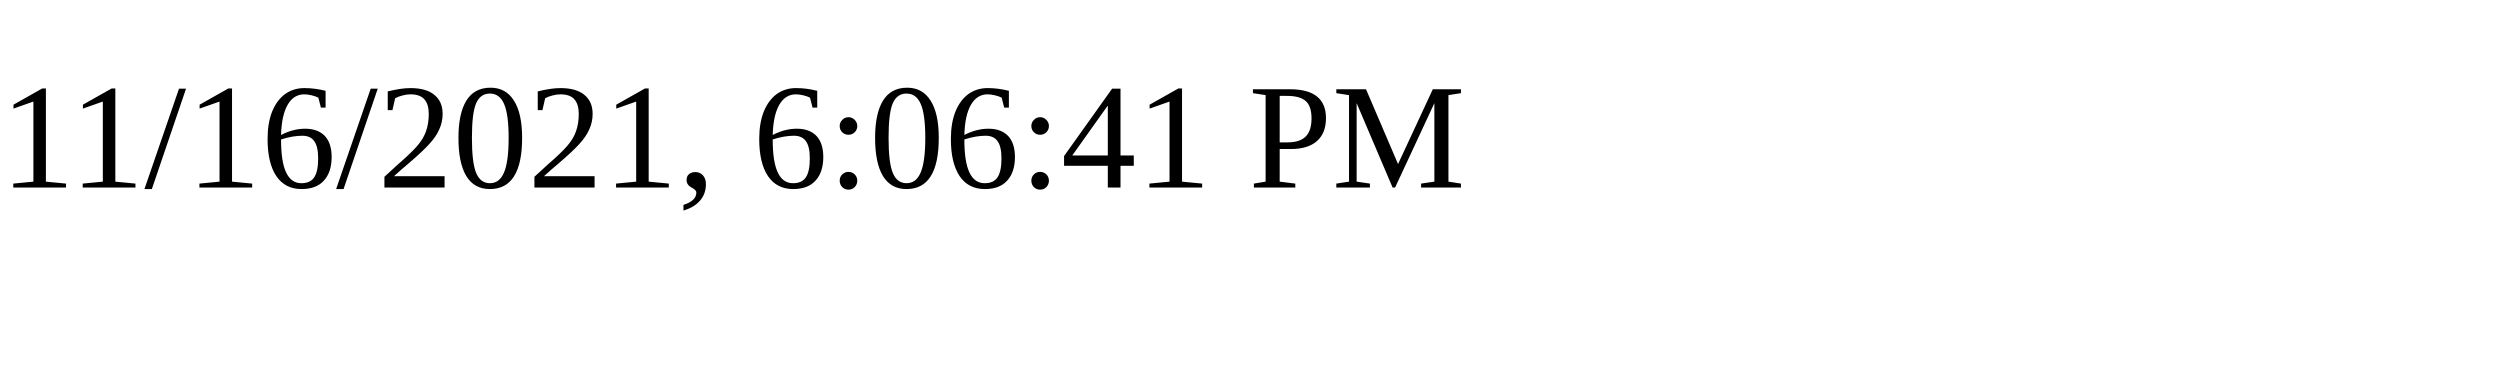
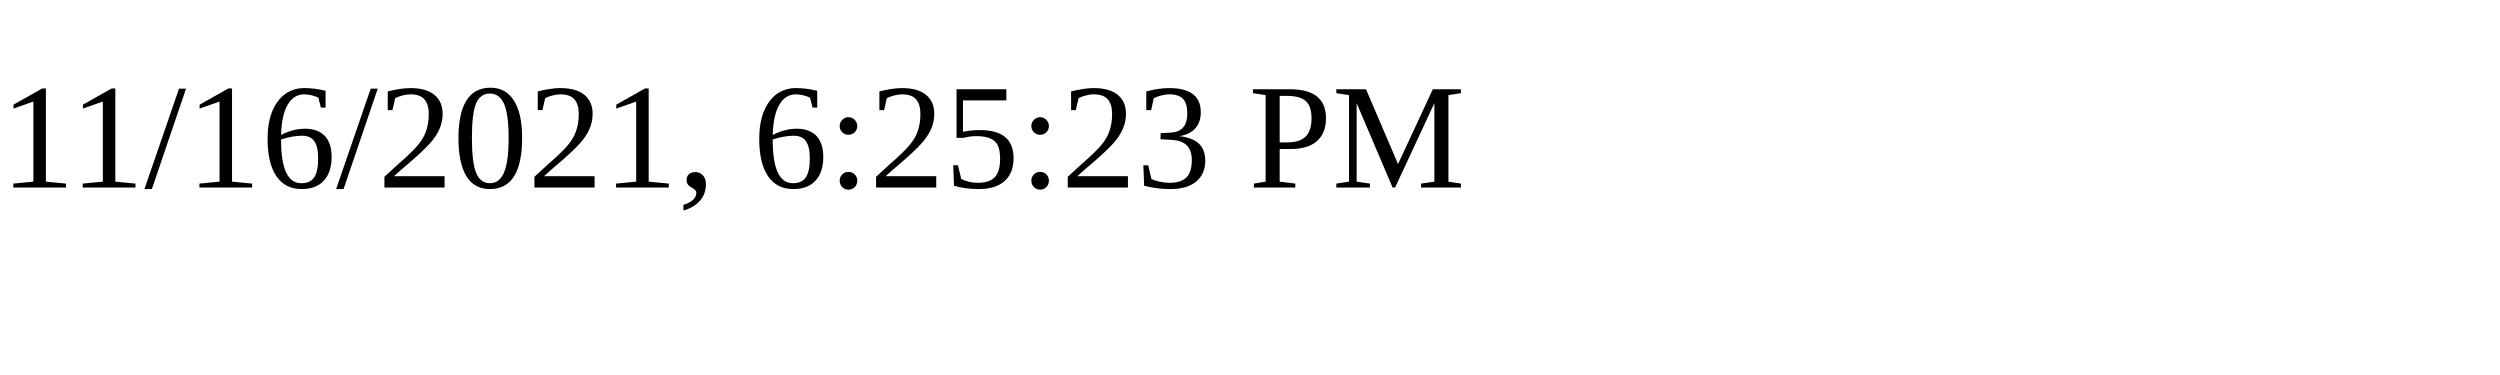
<svg xmlns="http://www.w3.org/2000/svg" height="30" width="200">
-   <text x="0" y="15">11/16/2021, 6:06:41 PM</text>
+   <text x="0" y="15">11/16/2021, 6:25:23 PM</text>
</svg>
